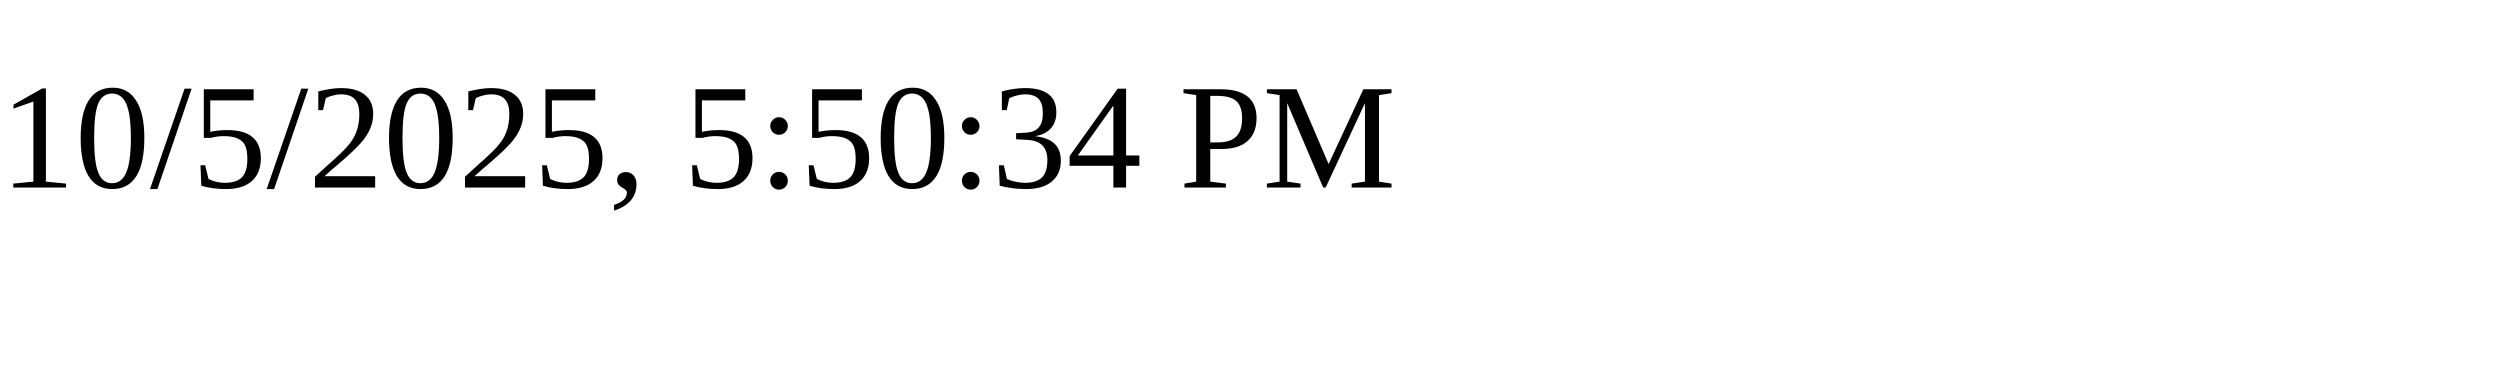
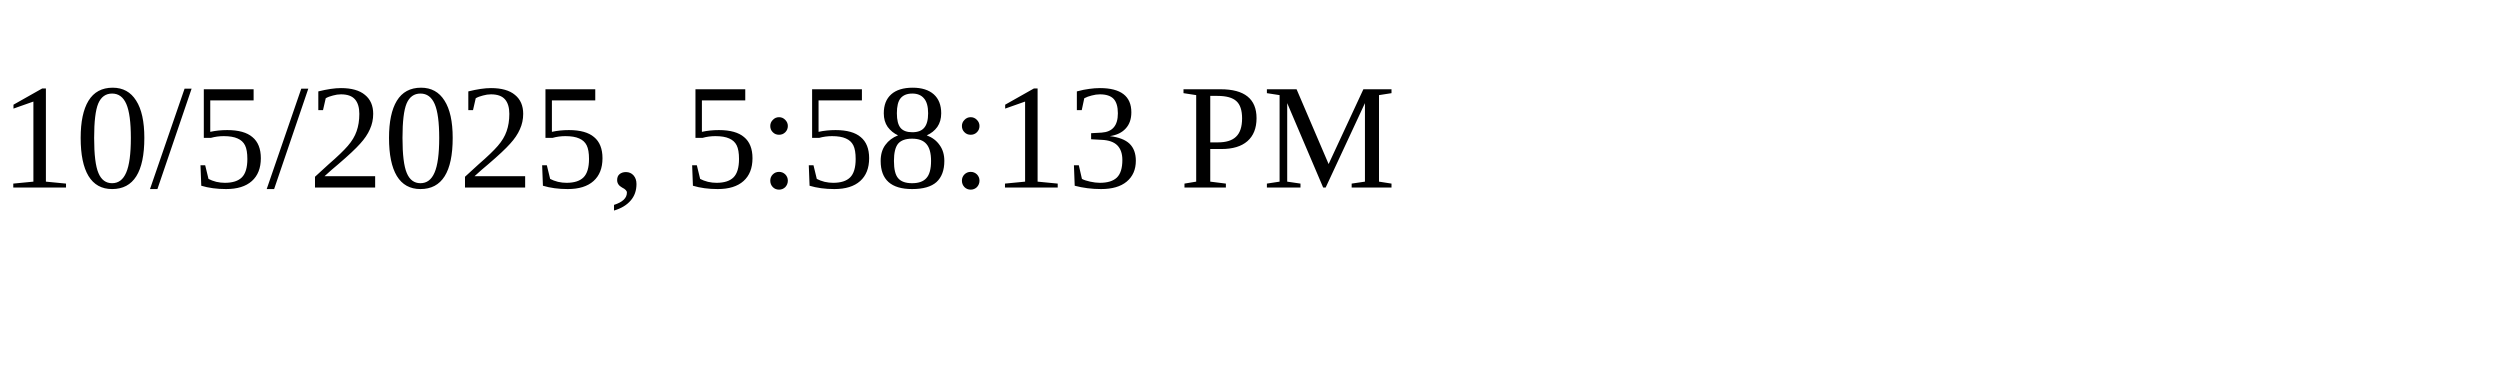
<svg xmlns="http://www.w3.org/2000/svg" height="30" width="200">
-   <text x="0" y="15">10/5/2025, 5:50:34 PM</text>
+   <text x="0" y="15">10/5/2025, 5:58:13 PM</text>
</svg>
